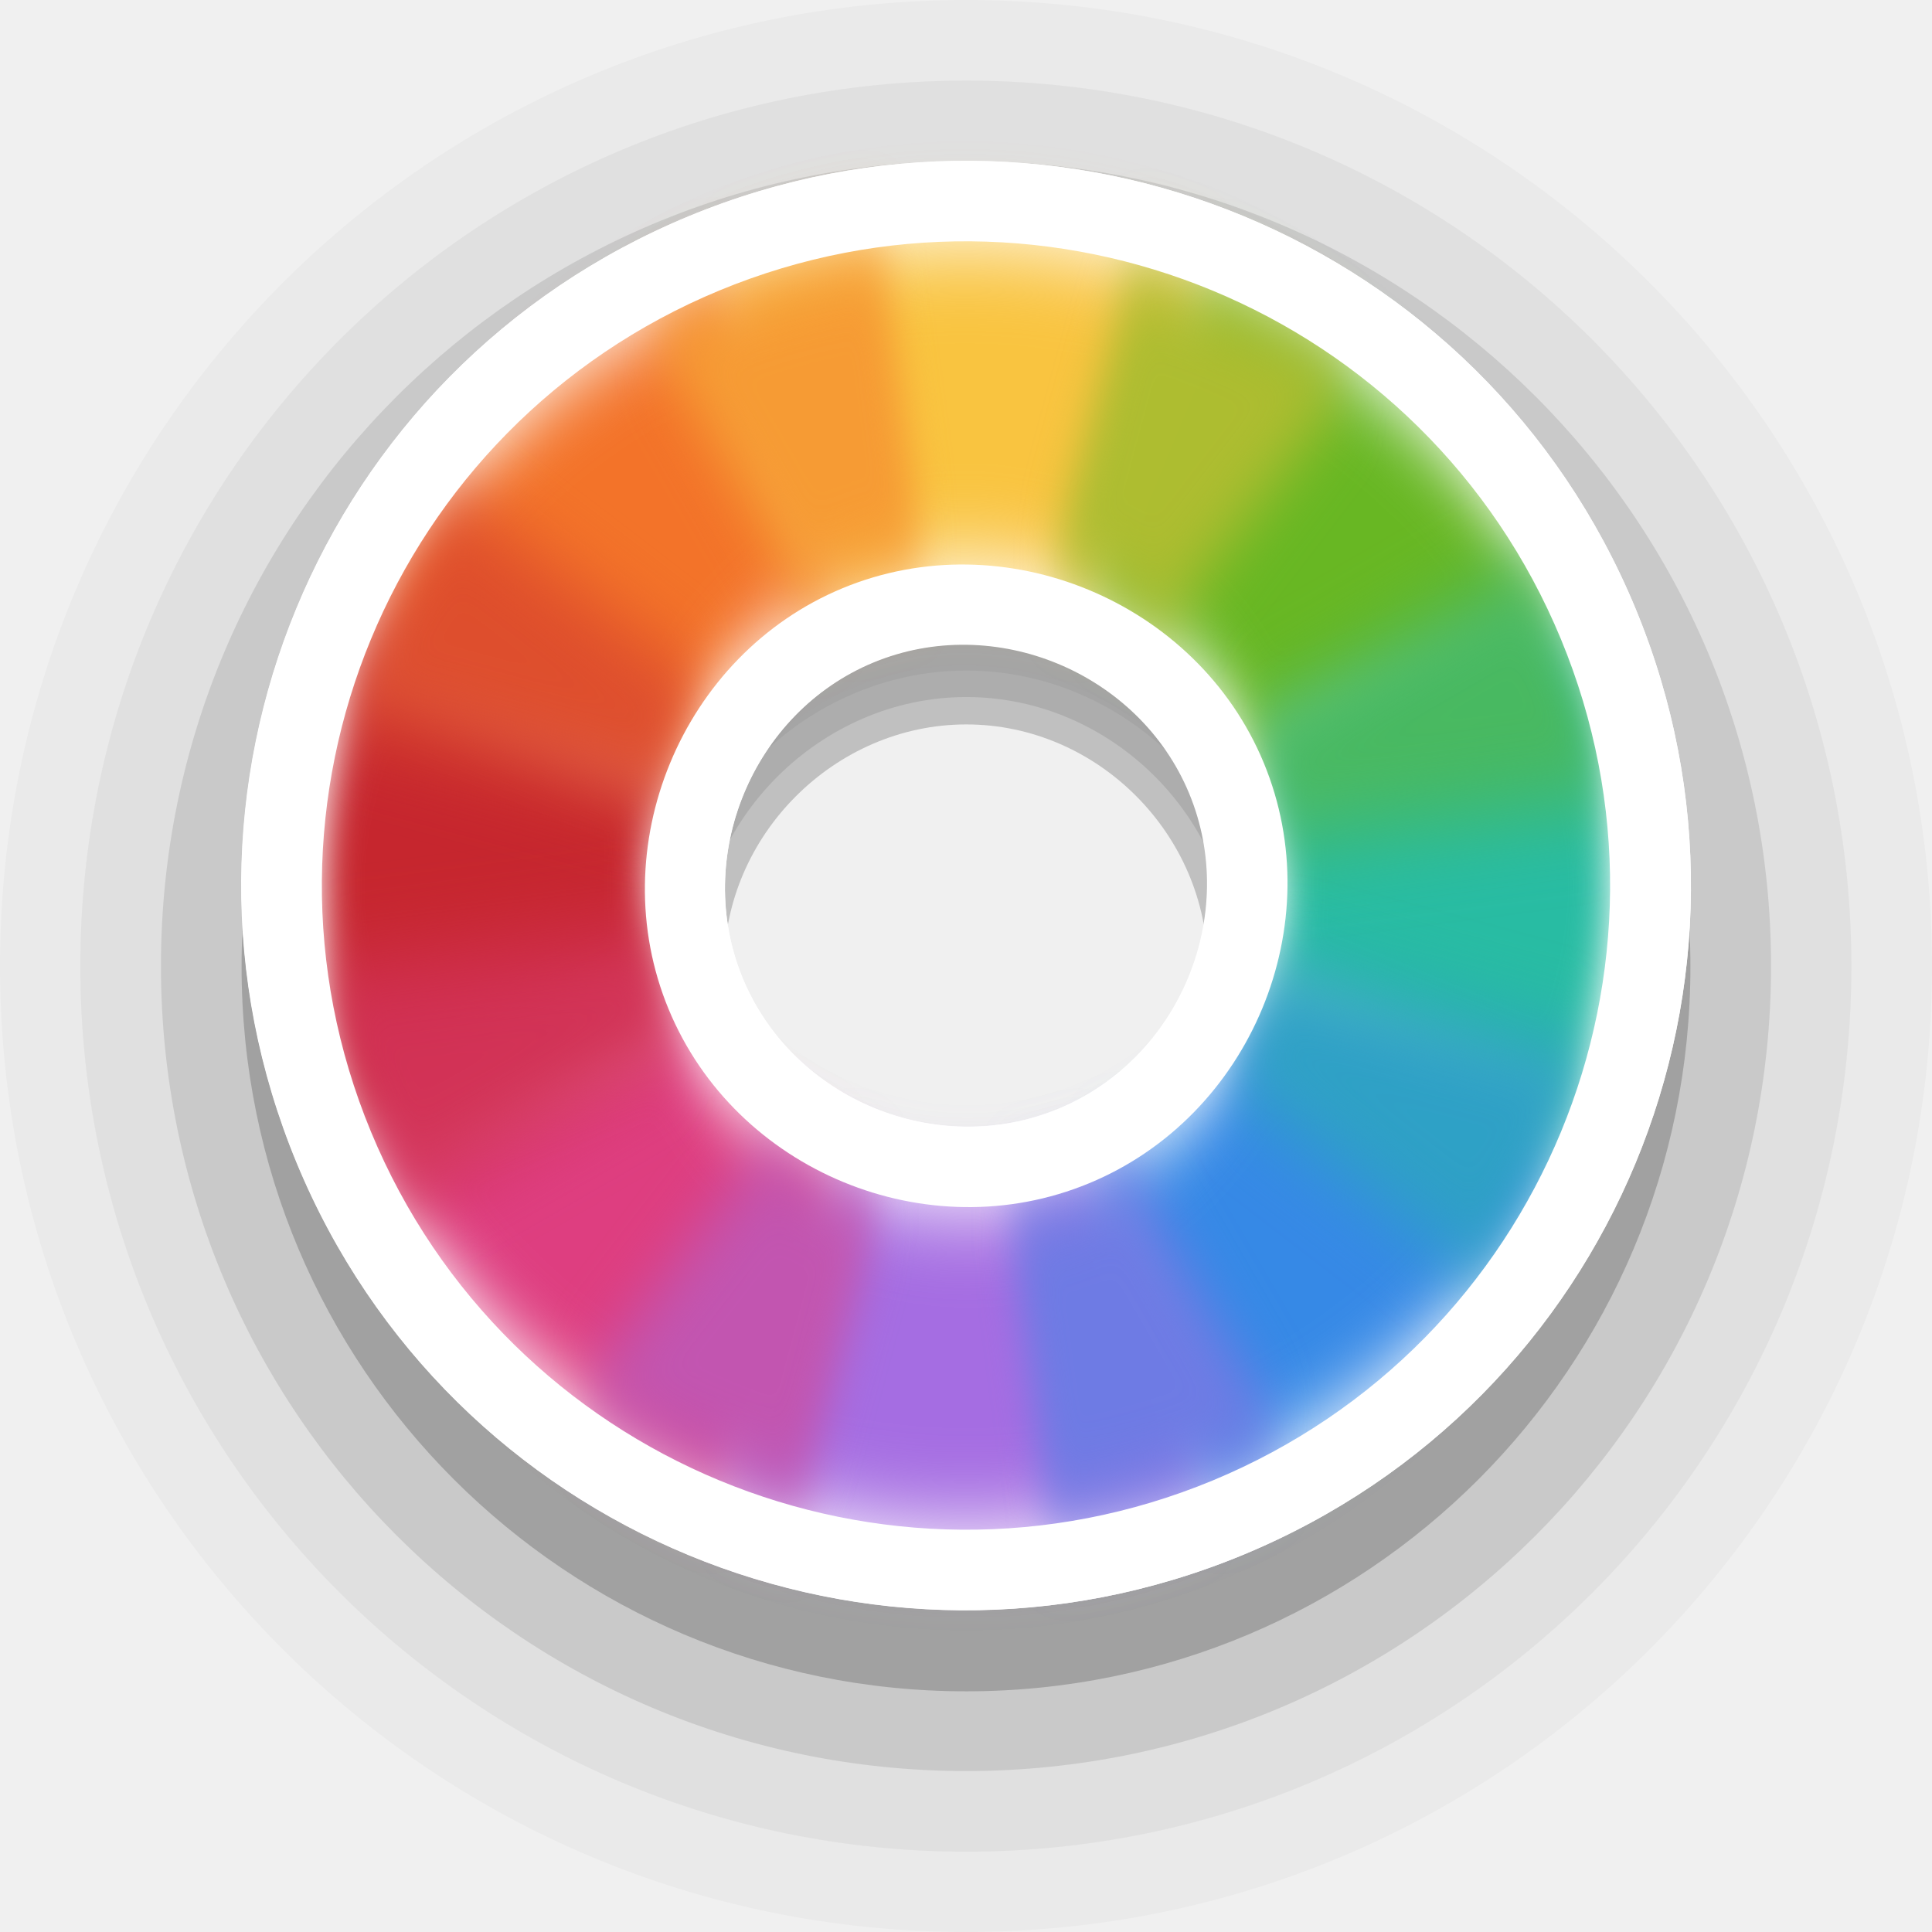
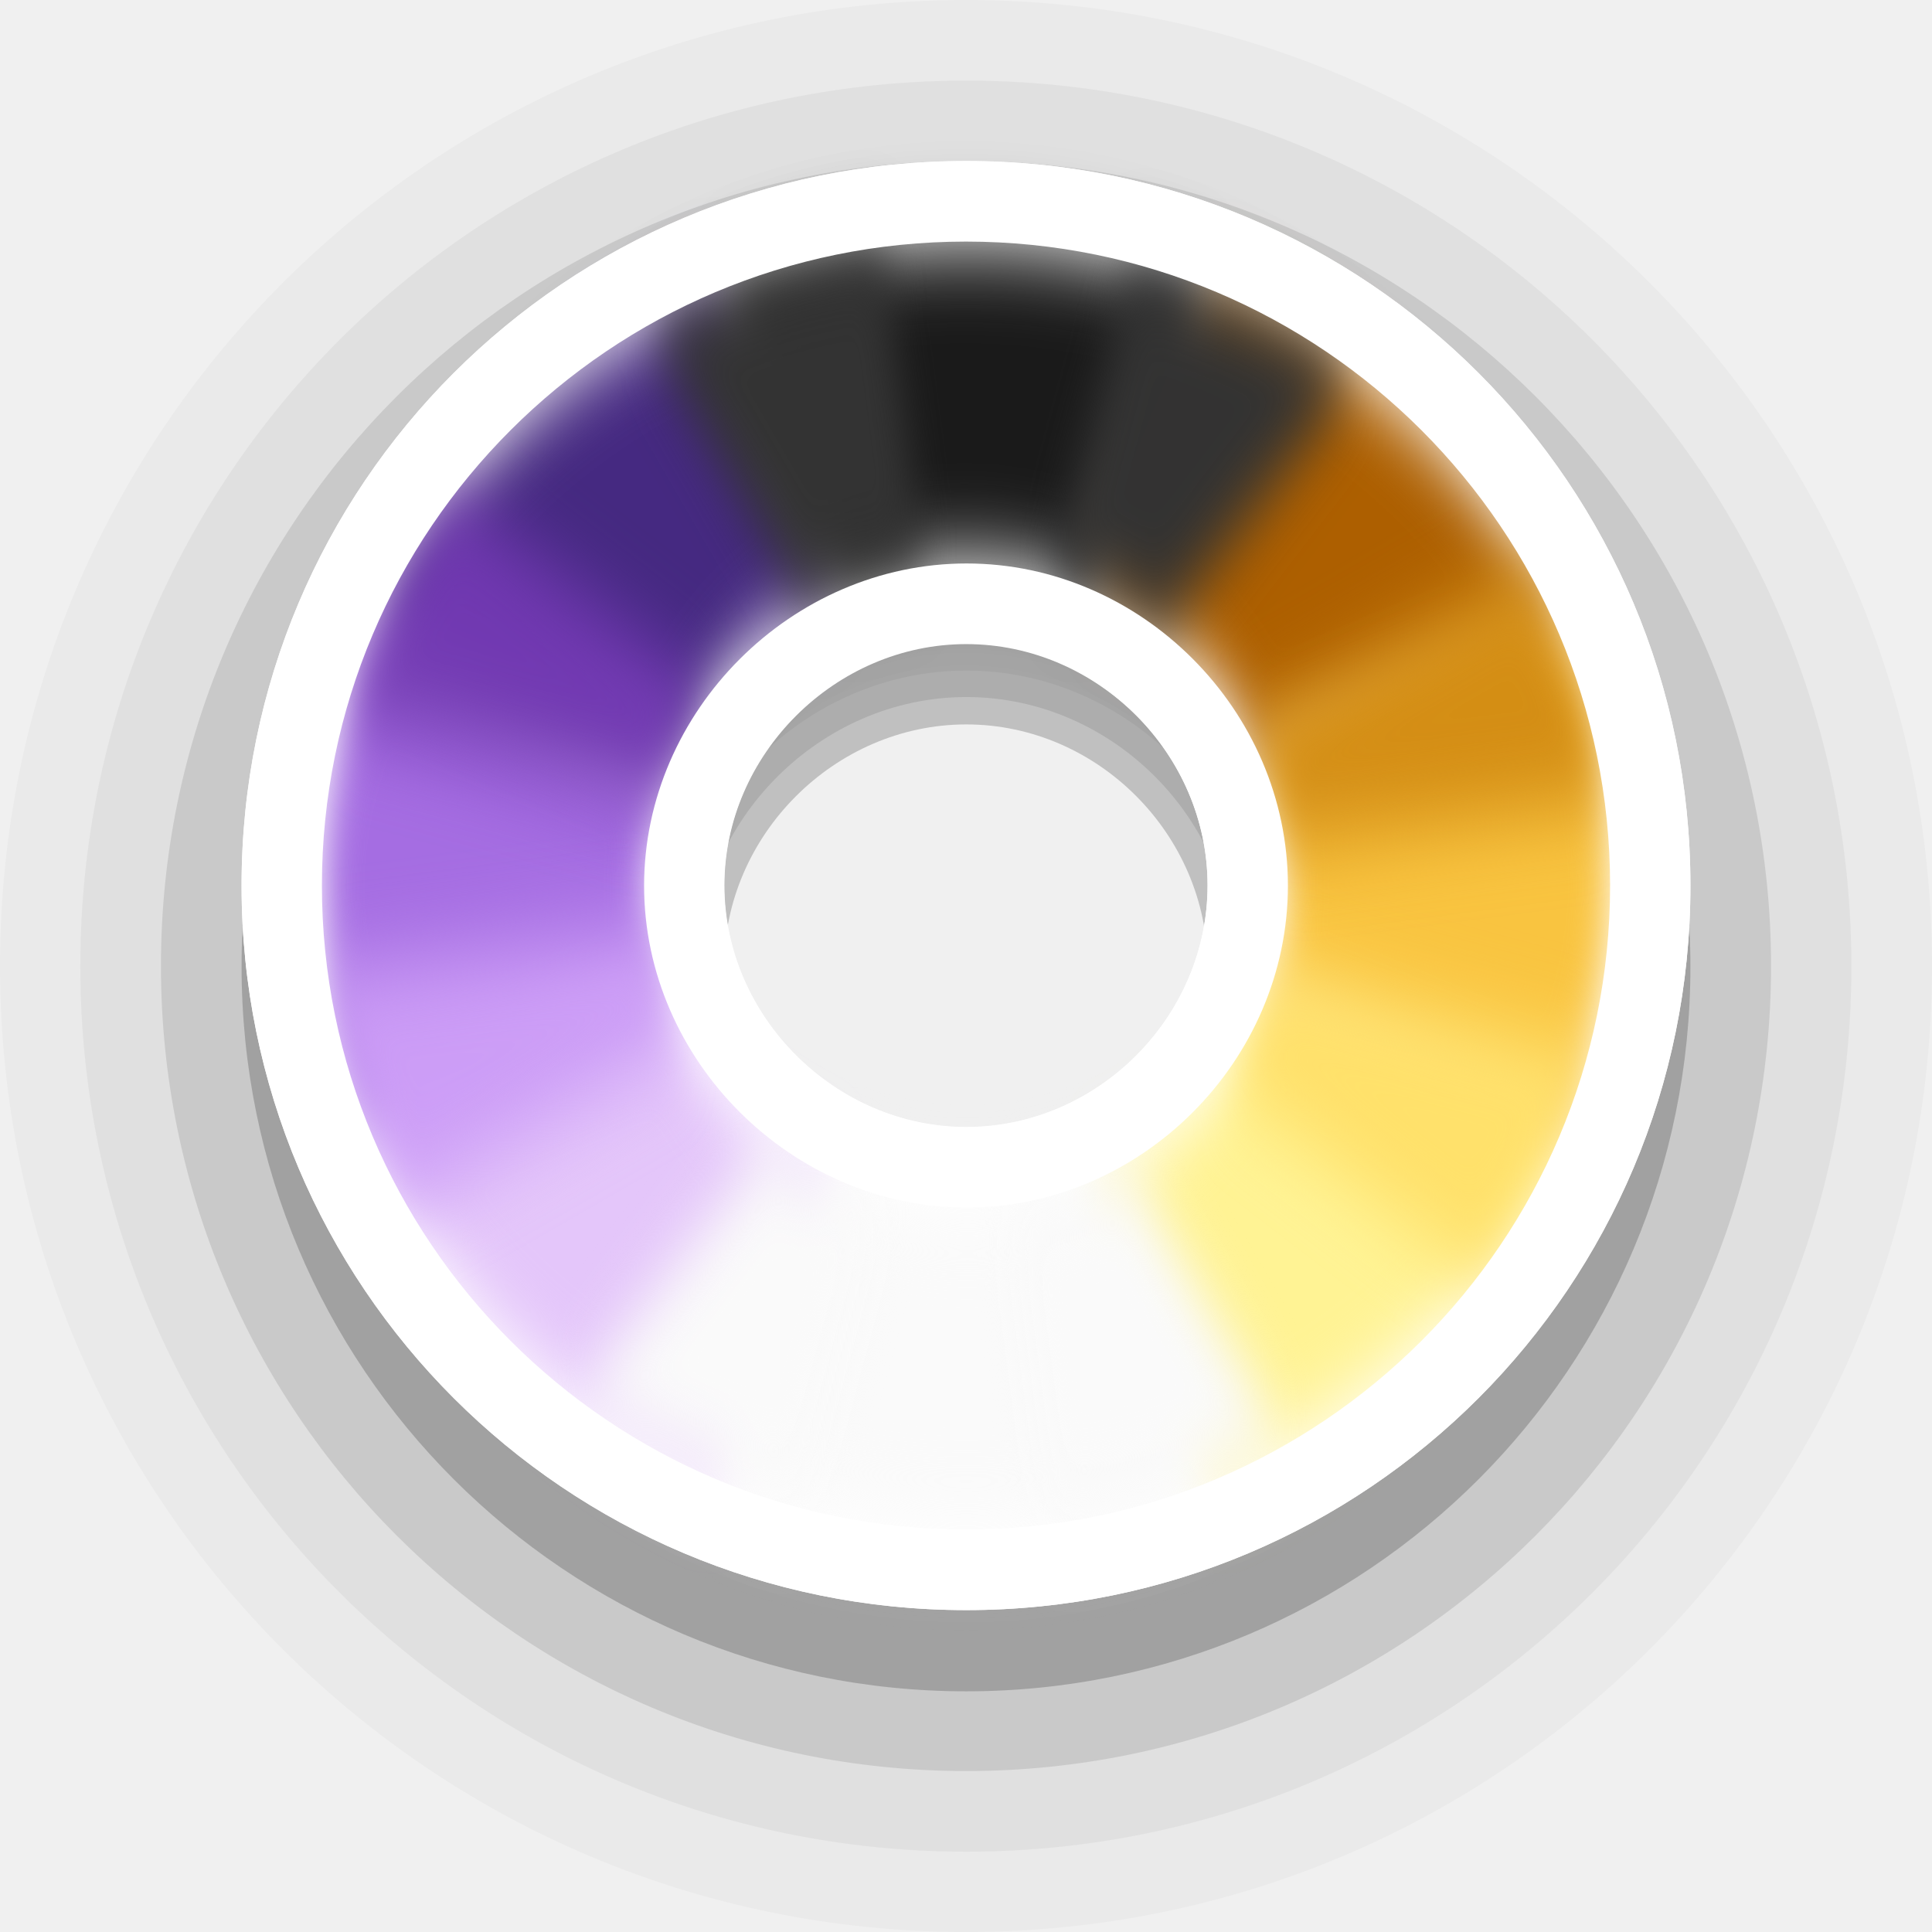
<svg xmlns="http://www.w3.org/2000/svg" width="24" height="24" viewBox="0 0 6.35 6.35" version="1.1" id="svg1">
  <defs id="defs1">
    <filter style="color-interpolation-filters:sRGB" id="filter2" x="-0.31" y="-0.233" width="1.619" height="1.466">
      <feGaussianBlur stdDeviation="0.106" id="feGaussianBlur2" />
    </filter>
    <filter style="color-interpolation-filters:sRGB" id="filter3" x="-0.171" y="-0.186" width="1.342" height="1.373">
      <feGaussianBlur stdDeviation="0.106" id="feGaussianBlur3" />
    </filter>
    <filter style="color-interpolation-filters:sRGB" id="filter4" x="-0.222" y="-0.214" width="1.443" height="1.429">
      <feGaussianBlur stdDeviation="0.106" id="feGaussianBlur4" />
    </filter>
    <filter style="color-interpolation-filters:sRGB" id="filter5" x="-0.186" y="-0.171" width="1.373" height="1.342">
      <feGaussianBlur stdDeviation="0.106" id="feGaussianBlur5" />
    </filter>
    <filter style="color-interpolation-filters:sRGB" id="filter6" x="-0.233" y="-0.31" width="1.466" height="1.619">
      <feGaussianBlur stdDeviation="0.106" id="feGaussianBlur6" />
    </filter>
    <filter style="color-interpolation-filters:sRGB" id="filter7" x="-0.186" y="-0.171" width="1.373" height="1.342">
      <feGaussianBlur stdDeviation="0.106" id="feGaussianBlur7" />
    </filter>
    <filter style="color-interpolation-filters:sRGB" id="filter8" x="-0.214" y="-0.222" width="1.429" height="1.443">
      <feGaussianBlur stdDeviation="0.106" id="feGaussianBlur8" />
    </filter>
    <filter style="color-interpolation-filters:sRGB" id="filter9" x="-0.171" y="-0.186" width="1.342" height="1.373">
      <feGaussianBlur stdDeviation="0.106" id="feGaussianBlur9" />
    </filter>
    <filter style="color-interpolation-filters:sRGB" id="filter10" x="-0.31" y="-0.233" width="1.619" height="1.466">
      <feGaussianBlur stdDeviation="0.106" id="feGaussianBlur10" />
    </filter>
    <filter style="color-interpolation-filters:sRGB" id="filter11" x="-0.171" y="-0.186" width="1.341" height="1.372">
      <feGaussianBlur stdDeviation="0.106" id="feGaussianBlur11" />
    </filter>
    <filter style="color-interpolation-filters:sRGB" id="filter12" x="-0.222" y="-0.214" width="1.443" height="1.429">
      <feGaussianBlur stdDeviation="0.106" id="feGaussianBlur12" />
    </filter>
    <filter style="color-interpolation-filters:sRGB" id="filter13" x="-0.186" y="-0.171" width="1.373" height="1.341">
      <feGaussianBlur stdDeviation="0.106" id="feGaussianBlur13" />
    </filter>
    <filter style="color-interpolation-filters:sRGB" id="filter14" x="-0.233" y="-0.31" width="1.466" height="1.619">
      <feGaussianBlur stdDeviation="0.106" id="feGaussianBlur14" />
    </filter>
    <filter style="color-interpolation-filters:sRGB" id="filter15" x="-0.186" y="-0.171" width="1.373" height="1.341">
      <feGaussianBlur stdDeviation="0.106" id="feGaussianBlur15" />
    </filter>
    <filter style="color-interpolation-filters:sRGB" id="filter16" x="-0.215" y="-0.222" width="1.429" height="1.444">
      <feGaussianBlur stdDeviation="0.106" id="feGaussianBlur16" />
    </filter>
    <filter style="color-interpolation-filters:sRGB" id="filter17" x="-0.171" y="-0.186" width="1.341" height="1.372">
      <feGaussianBlur stdDeviation="0.106" id="feGaussianBlur17" />
    </filter>
  </defs>
  <path id="circle2-5-2-6" style="font-variation-settings:normal;opacity:0.2;vector-effect:none;fill:#000000;fill-opacity:1;stroke:none;stroke-width:1.058;stroke-linecap:round;stroke-linejoin:round;stroke-miterlimit:4;stroke-dasharray:none;stroke-dashoffset:0;stroke-opacity:1;-inkscape-stroke:none;paint-order:stroke markers fill;stop-color:#000000;stop-opacity:1" d="m 3.176,0.794 c -1.317,0 -2.382,1.065 -2.382,2.383 0,1.317 1.065,2.382 2.382,2.382 1.317,0 2.38,-1.065 2.38,-2.382 0,-1.317 -1.063,-2.383 -2.38,-2.383 z m 0,1.587 c 0.432,0 0.793,0.363 0.793,0.796 0,0.433 -0.362,0.795 -0.793,0.795 -0.432,0 -0.796,-0.364 -0.796,-0.795 0,-0.432 0.364,-0.796 0.796,-0.796 z" />
  <path id="circle2-5-2-6-9" style="font-variation-settings:normal;opacity:0.1;vector-effect:none;fill:#000000;fill-opacity:1;stroke:none;stroke-width:1.058;stroke-linecap:round;stroke-linejoin:round;stroke-miterlimit:4;stroke-dasharray:none;stroke-dashoffset:0;stroke-opacity:1;-inkscape-stroke:none;paint-order:stroke markers fill;stop-color:#000000;stop-opacity:1" d="m 3.176,0.529 c -1.464,0 -2.647,1.183 -2.647,2.646 0,1.463 1.183,2.646 2.647,2.646 1.464,0 2.645,-1.183 2.645,-2.646 0,-1.463 -1.181,-2.646 -2.645,-2.646 z m 0,1.762 c 0.48,0 0.881,0.403 0.881,0.884 0,0.481 -0.402,0.883 -0.881,0.883 -0.48,0 -0.884,-0.404 -0.884,-0.883 0,-0.479 0.405,-0.884 0.884,-0.884 z" />
  <path id="circle2-5-2-6-9-1" style="font-variation-settings:normal;opacity:0.05;vector-effect:none;fill:#000000;fill-opacity:1;stroke:none;stroke-width:1.058;stroke-linecap:round;stroke-linejoin:round;stroke-miterlimit:4;stroke-dasharray:none;stroke-dashoffset:0;stroke-opacity:1;-inkscape-stroke:none;paint-order:stroke markers fill;stop-color:#000000;stop-opacity:1" d="m 3.176,0.265 c -1.61,0 -2.912,1.301 -2.912,2.911 0,1.609 1.302,2.91 2.912,2.91 1.61,0 2.909,-1.301 2.909,-2.91 0,-1.609 -1.299,-2.911 -2.909,-2.911 z m 0,1.939 c 0.527,0 0.97,0.443 0.97,0.972 0,0.529 -0.442,0.972 -0.97,0.972 -0.527,0 -0.973,-0.444 -0.973,-0.972 0,-0.527 0.445,-0.972 0.973,-0.972 z" />
  <path id="circle2-5-2-6-9-1-3" style="font-variation-settings:normal;opacity:0.025;vector-effect:none;fill:#000000;fill-opacity:1;stroke:none;stroke-width:1.058;stroke-linecap:round;stroke-linejoin:round;stroke-miterlimit:4;stroke-dasharray:none;stroke-dashoffset:0;stroke-opacity:1;-inkscape-stroke:none;paint-order:stroke markers fill;stop-color:#000000;stop-opacity:1" d="M 3.176,0 C 1.42,0 0,1.42 0,3.175 0,4.931 1.42,6.35 3.176,6.35 4.933,6.35 6.35,4.931 6.35,3.175 6.35,1.42 4.933,0 3.176,0 Z m 0,2.115 c 0.575,0 1.058,0.483 1.058,1.061 0,0.577 -0.482,1.06 -1.058,1.06 -0.575,0 -1.061,-0.485 -1.061,-1.06 0,-0.575 0.486,-1.061 1.061,-1.061 z" />
-   <g id="g18" transform="rotate(67.5,3.175,2.910416)">
-     <path id="circle2-5-2" style="fill:#ffffff;fill-opacity:1;stroke:none;stroke-width:1.27;paint-order:stroke markers fill" d="m 3.176,0.529 c -1.317,0 -2.382,1.065 -2.382,2.382 0,1.317 1.065,2.381 2.382,2.381 1.317,0 2.38,-1.065 2.38,-2.381 0,-1.316 -1.063,-2.382 -2.38,-2.382 z m 0,1.586 c 0.432,0 0.793,0.363 0.793,0.795 0,0.433 -0.362,0.795 -0.793,0.795 -0.432,0 -0.796,-0.364 -0.796,-0.795 0,-0.431 0.364,-0.795 0.796,-0.795 z" />
-     <path id="path2-3-9" style="fill:#f37329;fill-opacity:1;stroke:none;stroke-width:1.27;paint-order:stroke markers fill;filter:url(#filter7)" d="m 1.681,4.405 0.748,-0.749 c -0.192,-0.192 -0.312,-0.457 -0.312,-0.746 h -1.058 a 2.117,2.117 0 0 0 0.622,1.495 z" />
-     <path id="path7-5-1" style="fill:#c6262e;fill-opacity:1;stroke:none;stroke-width:1.27;paint-order:stroke markers fill;filter:url(#filter9)" d="m 2.429,3.656 c -9e-5,-8.8e-5 -4.3e-4,8.8e-5 -5.2e-4,0 l -0.748,0.749 a 2.117,2.117 0 0 0 1.494,0.622 2.117,2.117 0 0 0 5.1e-4,0 l -5.1e-4,-1.058 C 2.886,3.968 2.622,3.848 2.429,3.656 Z" />
-     <path id="path6-6-2" style="fill:#de3e80;fill-opacity:1;stroke:none;stroke-width:1.27;paint-order:stroke markers fill;filter:url(#filter11)" d="m 3.921,3.656 c -0.192,0.193 -0.456,0.313 -0.746,0.313 h -5.1e-4 l 5.1e-4,1.058 a 2.117,2.117 0 0 0 1.497,-0.62 z" />
-     <path id="path19-2-7" style="fill:#a56de2;fill-opacity:1;stroke:none;stroke-width:1.27;paint-order:stroke markers fill;filter:url(#filter13)" d="m 3.921,3.656 0.751,0.751 a 2.117,2.117 0 0 0 0.62,-1.497 h -1.06 c 0,0.29 -0.119,0.554 -0.311,0.746 z" />
-     <path id="path3-9-0" style="fill:#f9c440;fill-opacity:1;stroke:none;stroke-width:1.27;paint-order:stroke markers fill;filter:url(#filter5)" d="m 2.429,2.164 -0.748,-0.749 a 2.117,2.117 0 0 0 -0.622,1.495 h 1.058 c 0,-0.289 0.12,-0.554 0.312,-0.746 z" />
-     <path id="path18-1-9" style="fill:#68b723;fill-opacity:1;stroke:none;stroke-width:1.27;paint-order:stroke markers fill;filter:url(#filter3)" d="m 3.175,0.794 a 2.117,2.117 0 0 0 -1.494,0.622 l 0.748,0.749 c 0.192,-0.192 0.457,-0.312 0.746,-0.313 z" />
-     <path id="path4-2-3" style="fill:#3689e6;fill-opacity:1;stroke:none;stroke-width:1.27;paint-order:stroke markers fill;filter:url(#filter15)" d="m 4.672,1.414 -0.75,0.75 c 0.191,0.192 0.311,0.456 0.311,0.746 h 1.06 a 2.117,2.117 0 0 0 -0.62,-1.496 z" />
-     <path id="path17-7-6" style="fill:#28bca3;fill-opacity:1;stroke:none;stroke-width:1.27;paint-order:stroke markers fill;filter:url(#filter17)" d="m 3.175,0.794 5.2e-4,1.058 h 5.1e-4 c 0.29,0 0.554,0.12 0.746,0.313 l 0.75,-0.75 a 2.117,2.117 0 0 0 -1.497,-0.621 2.117,2.117 0 0 0 -5.2e-4,0 z" />
-     <path id="path1" style="font-variation-settings:normal;opacity:1;vector-effect:none;fill:#f69b34;fill-opacity:1;stroke:none;stroke-width:1.058;stroke-linecap:round;stroke-linejoin:round;stroke-miterlimit:4;stroke-dasharray:none;stroke-dashoffset:0;stroke-opacity:1;-inkscape-stroke:none;filter:url(#filter6)" d="m 1.131,2.363 a 2.117,2.117 0 0 0 -0.054,0.824 l 1.05,-0.138 a 1.058,1.058 0 0 1 -0.01,-0.138 1.058,1.058 0 0 1 0.038,-0.273 z" />
-     <path id="path1-9" style="font-variation-settings:normal;vector-effect:none;fill:#aebd31;fill-opacity:0.996;stroke:none;stroke-width:1.058;stroke-linecap:round;stroke-linejoin:round;stroke-miterlimit:4;stroke-dasharray:none;stroke-dashoffset:0;stroke-opacity:1;-inkscape-stroke:none;filter:url(#filter4)" d="M 2.117,1.077 A 2.117,2.117 0 0 0 1.496,1.622 L 2.337,2.268 A 1.058,1.058 0 0 1 2.647,1.996 Z" />
-     <path id="path1-9-1" style="font-variation-settings:normal;vector-effect:none;fill:#49b961;fill-opacity:0.996;stroke:none;stroke-width:1.058;stroke-linecap:round;stroke-linejoin:round;stroke-miterlimit:4;stroke-dasharray:none;stroke-dashoffset:0;stroke-opacity:1;-inkscape-stroke:none;filter:url(#filter2)" d="m 3.23,0.794 a 2.117,2.117 0 0 0 -0.332,0.018 L 3.037,1.862 a 1.058,1.058 0 0 1 0.138,-0.01 1.058,1.058 0 0 1 0.274,0.036 L 3.723,0.866 A 2.117,2.117 0 0 0 3.23,0.794 Z" />
-     <path id="path1-9-1-1" style="font-variation-settings:normal;vector-effect:none;fill:#2fa1c6;fill-opacity:0.996;stroke:none;stroke-width:1.058;stroke-linecap:round;stroke-linejoin:round;stroke-miterlimit:4;stroke-dasharray:none;stroke-dashoffset:0;stroke-opacity:1;-inkscape-stroke:none;filter:url(#filter16)" d="M 4.463,1.231 3.819,2.071 A 1.058,1.058 0 0 1 4.091,2.381 L 5.008,1.852 A 2.117,2.117 0 0 0 4.463,1.231 Z" />
-     <path id="path1-9-1-1-8" style="font-variation-settings:normal;vector-effect:none;fill:#6e7be4;fill-opacity:1;stroke:none;stroke-width:1.058;stroke-linecap:round;stroke-linejoin:round;stroke-miterlimit:4;stroke-dasharray:none;stroke-dashoffset:0;stroke-opacity:1;-inkscape-stroke:none;filter:url(#filter14)" d="M 5.274,2.634 4.224,2.772 a 1.058,1.058 0 0 1 0.009,0.138 1.058,1.058 0 0 1 -0.038,0.273 l 1.024,0.274 a 2.117,2.117 0 0 0 0.054,-0.824 z" />
-     <path id="path1-9-1-1-8-3" style="font-variation-settings:normal;vector-effect:none;fill:#c255b0;fill-opacity:1;stroke:none;stroke-width:1.058;stroke-linecap:round;stroke-linejoin:round;stroke-miterlimit:4;stroke-dasharray:none;stroke-dashoffset:0;stroke-opacity:1;-inkscape-stroke:none;filter:url(#filter12)" d="M 4.013,3.553 A 1.058,1.058 0 0 1 3.703,3.825 L 4.233,4.743 A 2.117,2.117 0 0 0 4.854,4.199 Z" />
-     <path id="path1-9-1-1-8-3-6" style="font-variation-settings:normal;vector-effect:none;fill:#d23256;fill-opacity:0.969;stroke:none;stroke-width:1.058;stroke-linecap:round;stroke-linejoin:round;stroke-miterlimit:4;stroke-dasharray:none;stroke-dashoffset:0;stroke-opacity:1;-inkscape-stroke:none;filter:url(#filter10)" d="M 2.902,3.931 2.627,4.955 a 2.117,2.117 0 0 0 0.824,0.054 L 3.313,3.959 a 1.058,1.058 0 0 1 -0.138,0.01 1.058,1.058 0 0 1 -0.273,-0.038 z" />
-     <path id="path1-9-1-1-8-3-6-6" style="font-variation-settings:normal;vector-effect:none;fill:#dd4d2c;fill-opacity:0.957;stroke:none;stroke-width:1.058;stroke-linecap:round;stroke-linejoin:round;stroke-miterlimit:4;stroke-dasharray:none;stroke-dashoffset:0;stroke-opacity:1;-inkscape-stroke:none;filter:url(#filter8)" d="M 2.26,3.439 1.342,3.969 A 2.117,2.117 0 0 0 1.887,4.59 L 2.533,3.748 A 1.058,1.058 0 0 1 2.26,3.439 Z" />
-     <path id="path18-2" style="fill:#ffffff;fill-opacity:1;stroke:none;stroke-width:1.27;paint-order:stroke markers fill" d="m 3.177,1.852 c -0.575,0 -1.06,0.485 -1.06,1.059 0,0.574 0.485,1.058 1.06,1.058 0.575,0 1.057,-0.482 1.057,-1.058 0,-0.576 -0.482,-1.059 -1.057,-1.059 z m -5.167e-4,0.265 c 0.431,0 0.793,0.362 0.793,0.794 0,0.432 -0.362,0.794 -0.793,0.794 -0.431,0 -0.795,-0.363 -0.795,-0.794 0,-0.431 0.364,-0.794 0.795,-0.794 z" />
-     <path id="circle2-5-2-3" style="fill:#ffffff;fill-opacity:1;stroke:none;stroke-width:1.27;paint-order:stroke markers fill" d="m 3.176,0.529 c -1.317,0 -2.382,1.065 -2.382,2.381 0,1.317 1.065,2.381 2.382,2.381 1.317,0 2.38,-1.065 2.38,-2.381 0,-1.316 -1.063,-2.381 -2.38,-2.381 z m -0.001,0.265 A 2.117,2.117 0 0 1 5.292,2.91 2.117,2.117 0 0 1 3.175,5.027 2.117,2.117 0 0 1 1.058,2.91 2.117,2.117 0 0 1 3.175,0.794 Z" />
+   <path id="circle2-5-2" style="fill:#ffffff;fill-opacity:1;stroke:none;stroke-width:1.27;paint-order:stroke markers fill" d="m 3.176,0.529 c -1.317,0 -2.382,1.065 -2.382,2.382 0,1.317 1.065,2.381 2.382,2.381 1.317,0 2.38,-1.065 2.38,-2.381 0,-1.316 -1.063,-2.382 -2.38,-2.382 z m 0,1.586 c 0.432,0 0.793,0.363 0.793,0.795 0,0.433 -0.362,0.795 -0.793,0.795 -0.432,0 -0.796,-0.364 -0.796,-0.795 0,-0.431 0.364,-0.795 0.796,-0.795 z" />
+   <g id="g1" transform="rotate(67.5,3.175389,2.910482)">
+     <path id="path2-3-9" style="fill:#452981;fill-opacity:1;stroke:none;stroke-width:1.27;paint-order:stroke markers fill;filter:url(#filter7)" d="m 1.681,4.405 0.748,-0.749 c -0.192,-0.192 -0.312,-0.457 -0.312,-0.746 h -1.058 a 2.117,2.117 0 0 0 0.622,1.495 z" />
+     <path id="path7-5-1" style="fill:#a56de2;fill-opacity:1;stroke:none;stroke-width:1.27;paint-order:stroke markers fill;filter:url(#filter9)" d="m 2.429,3.656 c -9e-5,-8.8e-5 -4.3e-4,8.8e-5 -5.2e-4,0 l -0.748,0.749 a 2.117,2.117 0 0 0 1.494,0.622 2.117,2.117 0 0 0 5.1e-4,0 l -5.1e-4,-1.058 C 2.886,3.968 2.622,3.848 2.429,3.656 Z" />
+     <path id="path6-6-2" style="fill:#e4c6fa;fill-opacity:1;stroke:none;stroke-width:1.27;paint-order:stroke markers fill;filter:url(#filter11)" d="m 3.921,3.656 c -0.192,0.193 -0.456,0.313 -0.746,0.313 h -5.1e-4 l 5.1e-4,1.058 a 2.117,2.117 0 0 0 1.497,-0.62 z" />
+     <path id="path19-2-7" style="fill:#fafafa;fill-opacity:1;stroke:none;stroke-width:1.27;paint-order:stroke markers fill;filter:url(#filter13)" d="m 3.921,3.656 0.751,0.751 a 2.117,2.117 0 0 0 0.62,-1.497 h -1.06 c 0,0.29 -0.119,0.554 -0.311,0.746 z" />
+     <path id="path3-9-0" style="fill:#1a1a1a;fill-opacity:1;stroke:none;stroke-width:1.27;paint-order:stroke markers fill;filter:url(#filter5)" d="m 2.429,2.164 -0.748,-0.749 a 2.117,2.117 0 0 0 -0.622,1.495 h 1.058 c 0,-0.289 0.12,-0.554 0.312,-0.746 z" />
+     <path id="path18-1-9" style="fill:#ad5f00;fill-opacity:1;stroke:none;stroke-width:1.27;paint-order:stroke markers fill;filter:url(#filter3)" d="m 3.175,0.794 a 2.117,2.117 0 0 0 -1.494,0.622 l 0.748,0.749 c 0.192,-0.192 0.457,-0.312 0.746,-0.313 z" />
+     <path id="path4-2-3" style="fill:#fff394;fill-opacity:1;stroke:none;stroke-width:1.27;paint-order:stroke markers fill;filter:url(#filter15)" d="m 4.672,1.414 -0.75,0.75 c 0.191,0.192 0.311,0.456 0.311,0.746 h 1.06 a 2.117,2.117 0 0 0 -0.62,-1.496 z" />
+     <path id="path17-7-6" style="fill:#f9c440;fill-opacity:1;stroke:none;stroke-width:1.27;paint-order:stroke markers fill;filter:url(#filter17)" d="m 3.175,0.794 5.2e-4,1.058 h 5.1e-4 c 0.29,0 0.554,0.12 0.746,0.313 l 0.75,-0.75 a 2.117,2.117 0 0 0 -1.497,-0.621 2.117,2.117 0 0 0 -5.2e-4,0 z" />
+     <path id="path1" style="font-variation-settings:normal;opacity:1;vector-effect:none;fill:#333333;fill-opacity:1;stroke:none;stroke-width:1.058;stroke-linecap:round;stroke-linejoin:round;stroke-miterlimit:4;stroke-dasharray:none;stroke-dashoffset:0;stroke-opacity:1;-inkscape-stroke:none;filter:url(#filter6)" d="m 1.131,2.363 a 2.117,2.117 0 0 0 -0.054,0.824 l 1.05,-0.138 a 1.058,1.058 0 0 1 -0.01,-0.138 1.058,1.058 0 0 1 0.038,-0.273 z" />
+     <path id="path1-9" style="font-variation-settings:normal;vector-effect:none;fill:#333333;fill-opacity:0.996;stroke:none;stroke-width:1.058;stroke-linecap:round;stroke-linejoin:round;stroke-miterlimit:4;stroke-dasharray:none;stroke-dashoffset:0;stroke-opacity:1;-inkscape-stroke:none;filter:url(#filter4)" d="M 2.117,1.077 A 2.117,2.117 0 0 0 1.496,1.622 L 2.337,2.268 A 1.058,1.058 0 0 1 2.647,1.996 Z" />
+     <path id="path1-9-1" style="font-variation-settings:normal;vector-effect:none;fill:#d48e15;fill-opacity:0.996;stroke:none;stroke-width:1.058;stroke-linecap:round;stroke-linejoin:round;stroke-miterlimit:4;stroke-dasharray:none;stroke-dashoffset:0;stroke-opacity:1;-inkscape-stroke:none;filter:url(#filter2)" d="m 3.23,0.794 a 2.117,2.117 0 0 0 -0.332,0.018 L 3.037,1.862 a 1.058,1.058 0 0 1 0.138,-0.01 1.058,1.058 0 0 1 0.274,0.036 L 3.723,0.866 A 2.117,2.117 0 0 0 3.23,0.794 Z" />
+     <path id="path1-9-1-1" style="font-variation-settings:normal;vector-effect:none;fill:#ffe16b;fill-opacity:0.996;stroke:none;stroke-width:1.058;stroke-linecap:round;stroke-linejoin:round;stroke-miterlimit:4;stroke-dasharray:none;stroke-dashoffset:0;stroke-opacity:1;-inkscape-stroke:none;filter:url(#filter16)" d="M 4.463,1.231 3.819,2.071 A 1.058,1.058 0 0 1 4.091,2.381 L 5.008,1.852 A 2.117,2.117 0 0 0 4.463,1.231 Z" />
+     <path id="path1-9-1-1-8" style="font-variation-settings:normal;vector-effect:none;fill:#fafafa;fill-opacity:1;stroke:none;stroke-width:1.058;stroke-linecap:round;stroke-linejoin:round;stroke-miterlimit:4;stroke-dasharray:none;stroke-dashoffset:0;stroke-opacity:1;-inkscape-stroke:none;filter:url(#filter14)" d="M 5.274,2.634 4.224,2.772 a 1.058,1.058 0 0 1 0.009,0.138 1.058,1.058 0 0 1 -0.038,0.273 l 1.024,0.274 a 2.117,2.117 0 0 0 0.054,-0.824 z" />
+     <path id="path1-9-1-1-8-3" style="font-variation-settings:normal;vector-effect:none;fill:#fafafa;fill-opacity:1;stroke:none;stroke-width:1.058;stroke-linecap:round;stroke-linejoin:round;stroke-miterlimit:4;stroke-dasharray:none;stroke-dashoffset:0;stroke-opacity:1;-inkscape-stroke:none;filter:url(#filter12)" d="M 4.013,3.553 A 1.058,1.058 0 0 1 3.703,3.825 L 4.233,4.743 A 2.117,2.117 0 0 0 4.854,4.199 Z" />
+     <path id="path1-9-1-1-8-3-6" style="font-variation-settings:normal;vector-effect:none;fill:#cd9ef7;fill-opacity:0.969;stroke:none;stroke-width:1.058;stroke-linecap:round;stroke-linejoin:round;stroke-miterlimit:4;stroke-dasharray:none;stroke-dashoffset:0;stroke-opacity:1;-inkscape-stroke:none;filter:url(#filter10)" d="M 2.902,3.931 2.627,4.955 a 2.117,2.117 0 0 0 0.824,0.054 L 3.313,3.959 a 1.058,1.058 0 0 1 -0.138,0.01 1.058,1.058 0 0 1 -0.273,-0.038 z" />
+     <path id="path1-9-1-1-8-3-6-6" style="font-variation-settings:normal;vector-effect:none;fill:#7239b3;fill-opacity:0.957;stroke:none;stroke-width:1.058;stroke-linecap:round;stroke-linejoin:round;stroke-miterlimit:4;stroke-dasharray:none;stroke-dashoffset:0;stroke-opacity:1;-inkscape-stroke:none;filter:url(#filter8)" d="M 2.26,3.439 1.342,3.969 A 2.117,2.117 0 0 0 1.887,4.59 L 2.533,3.748 A 1.058,1.058 0 0 1 2.26,3.439 Z" />
  </g>
+   <path id="path18-2" style="fill:#ffffff;fill-opacity:1;stroke:none;stroke-width:1.27;paint-order:stroke markers fill" d="M 3.177 1.852 C 2.602 1.852 2.117 2.337 2.117 2.911 C 2.117 3.485 2.602 3.969 3.177 3.969 C 3.751 3.969 4.233 3.487 4.233 2.911 C 4.233 2.335 3.751 1.852 3.177 1.852 z M 3.176 2.117 C 3.607 2.117 3.969 2.478 3.969 2.91 C 3.969 3.343 3.607 3.704 3.176 3.704 C 2.745 3.704 2.381 3.341 2.381 2.91 C 2.381 2.48 2.745 2.117 3.176 2.117 z " />
+   <path id="circle2-5-2-3" style="fill:#ffffff;fill-opacity:1;stroke:none;stroke-width:1.27;paint-order:stroke markers fill" d="M 3.176 0.529 C 1.859 0.529 0.794 1.594 0.794 2.91 C 0.794 4.227 1.859 5.292 3.176 5.292 C 4.493 5.292 5.556 4.227 5.556 2.91 C 5.556 1.594 4.493 0.529 3.176 0.529 z M 3.175 0.794 A 2.117 2.117 0 0 1 5.292 2.91 A 2.117 2.117 0 0 1 3.175 5.027 A 2.117 2.117 0 0 1 1.058 2.91 A 2.117 2.117 0 0 1 3.175 0.794 z " />
</svg>
